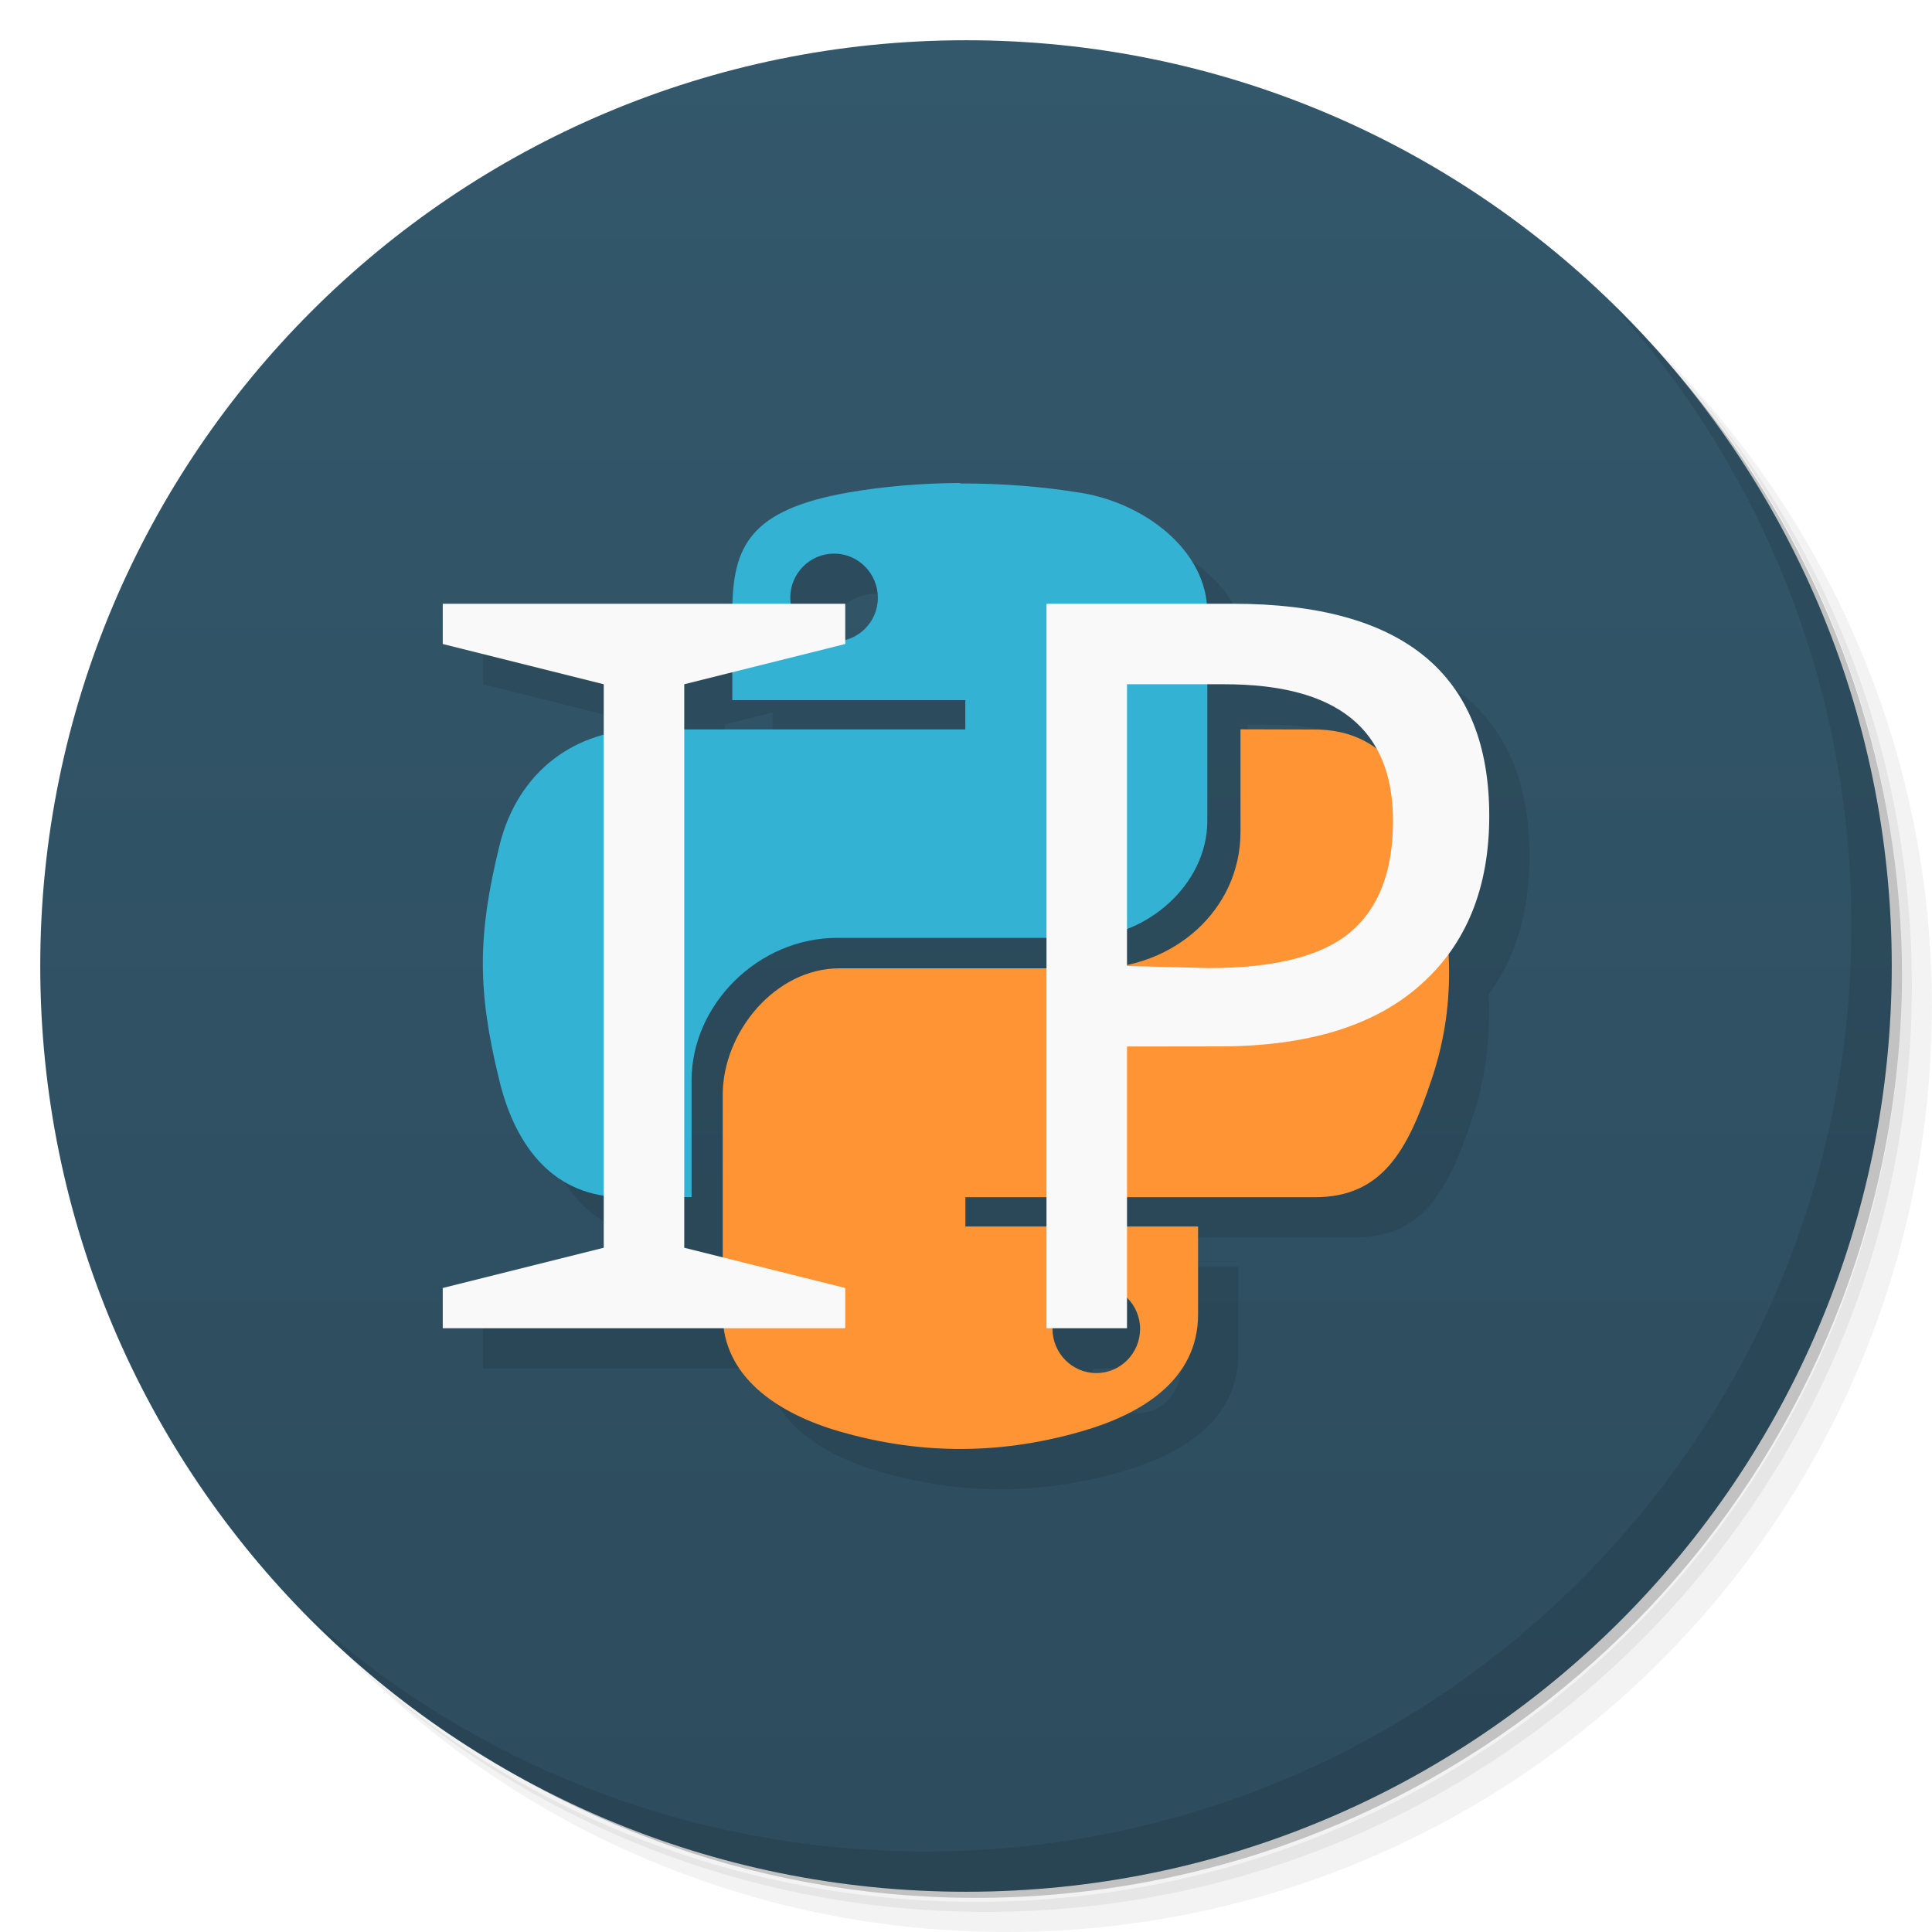
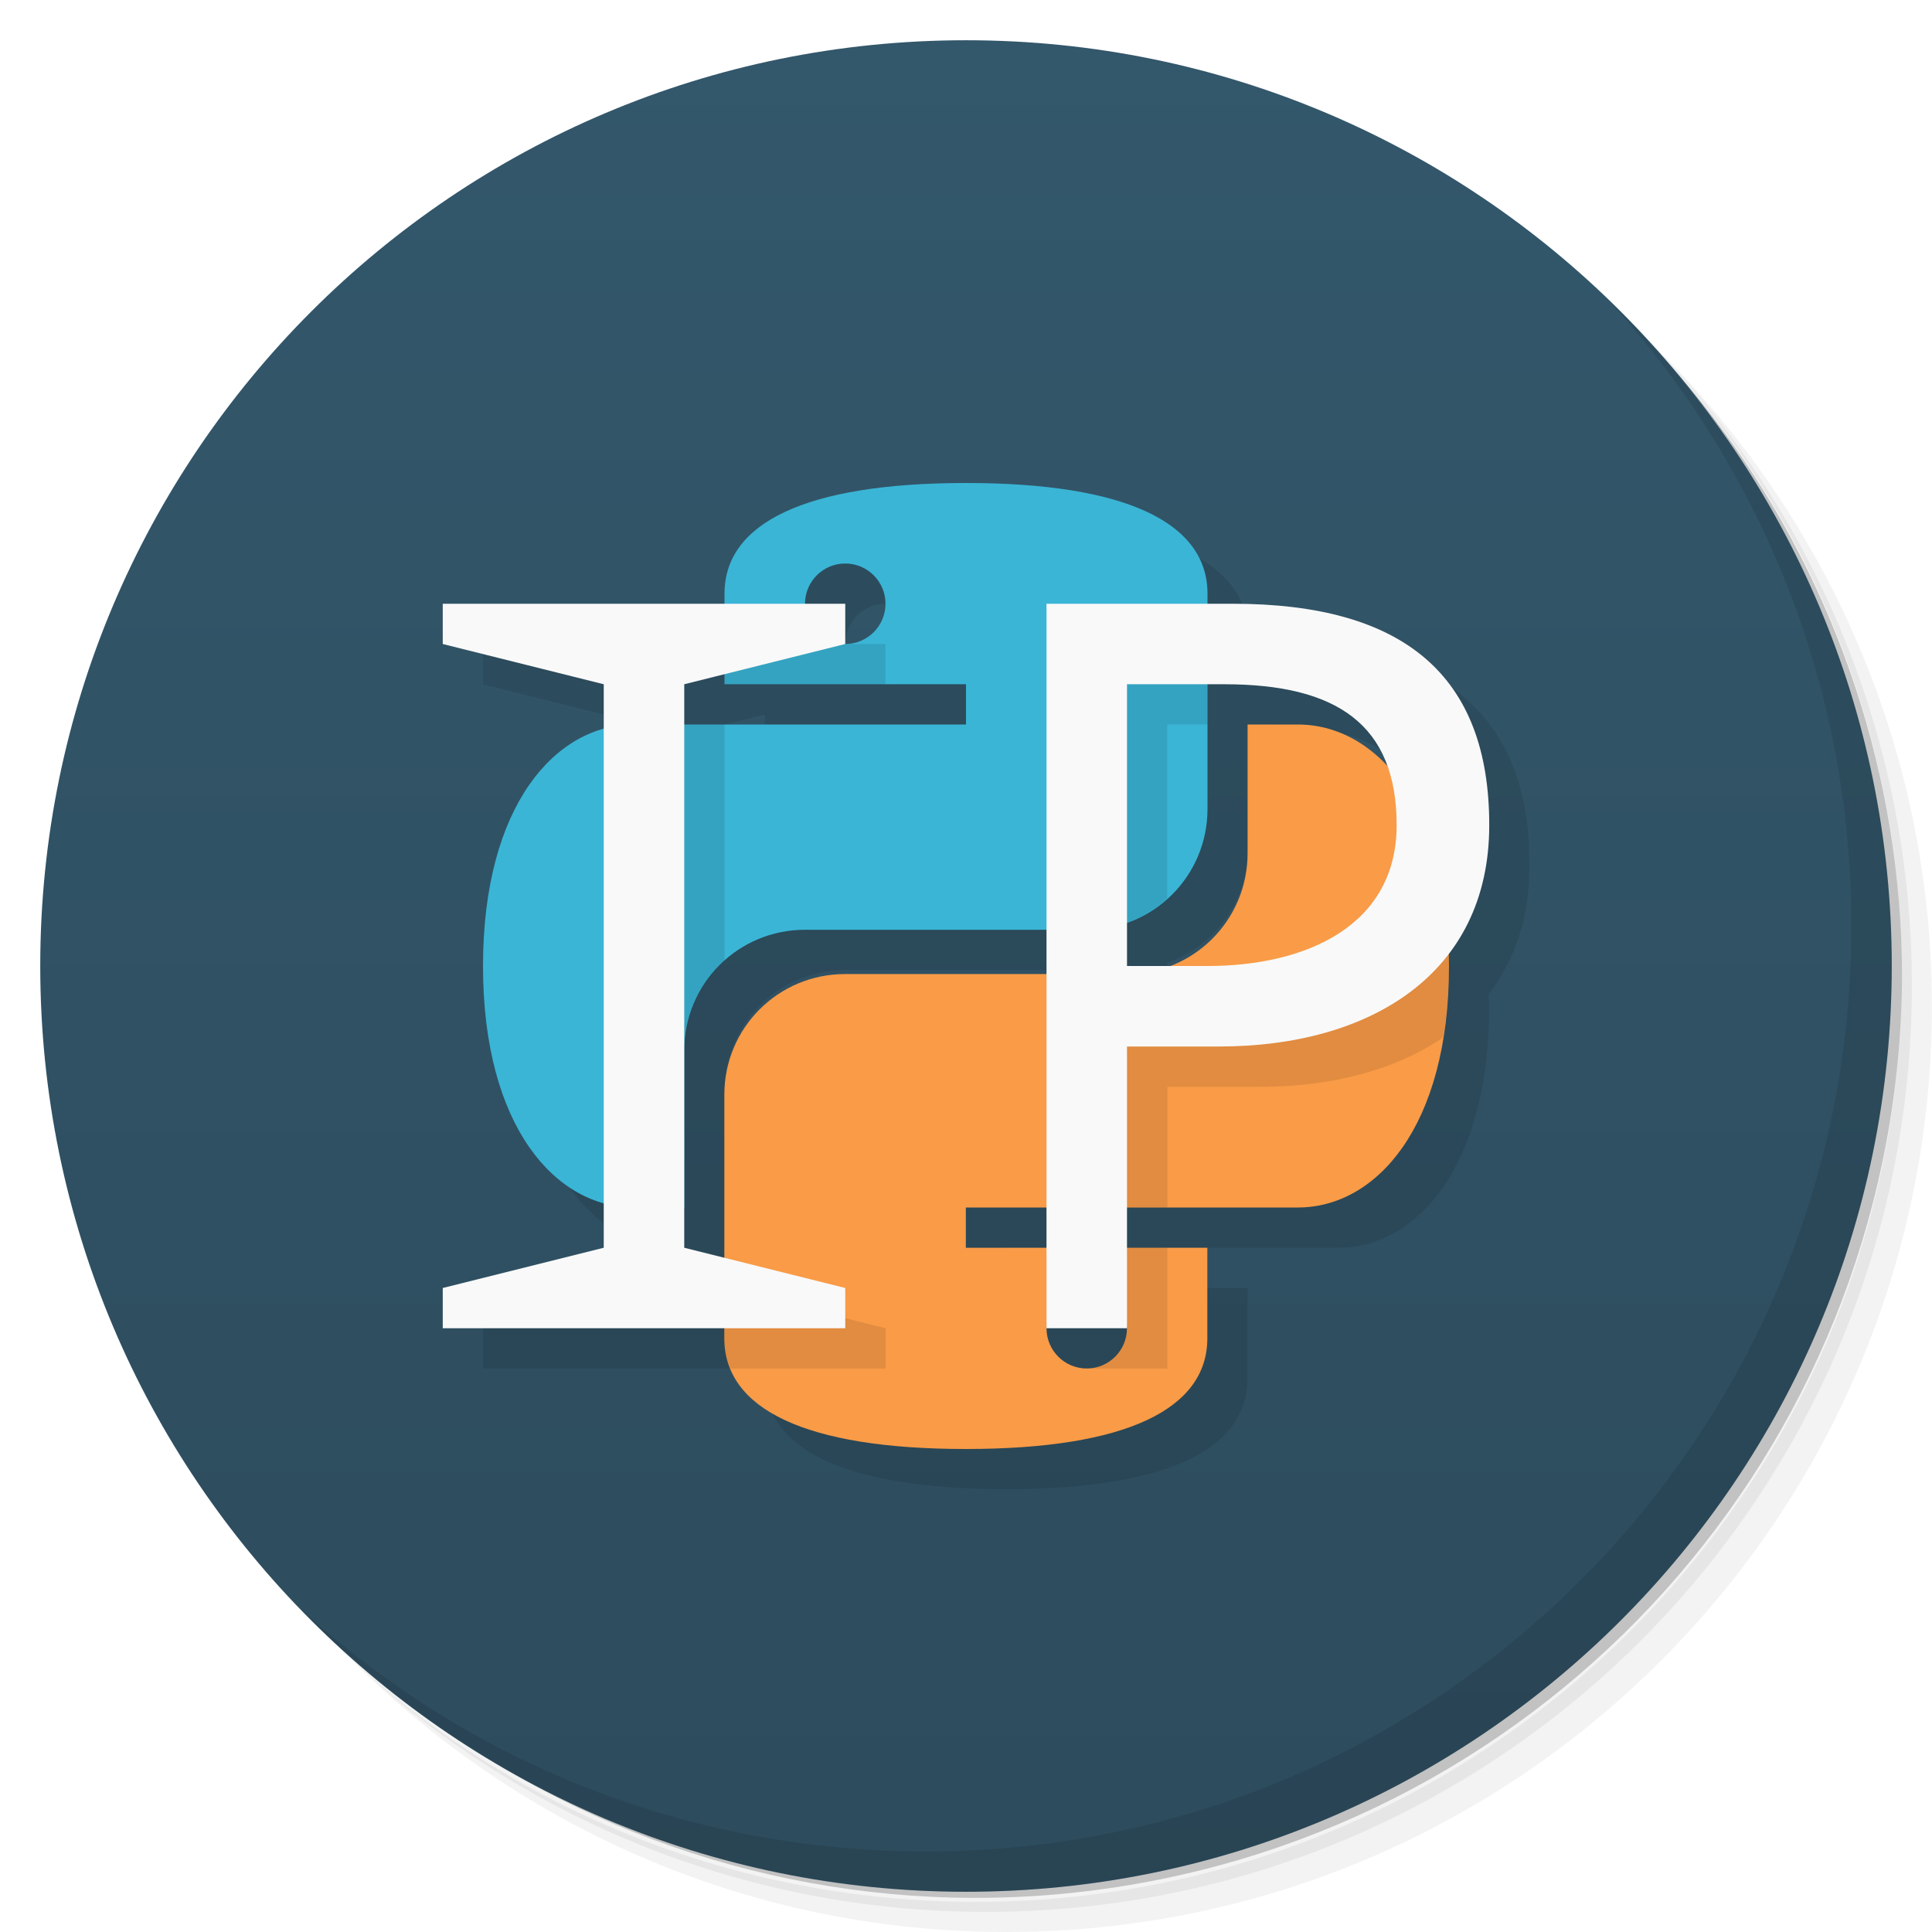
<svg xmlns="http://www.w3.org/2000/svg" viewBox="0 0 48 48">
  <defs>
    <linearGradient id="linearGradient3764" x1="1" x2="47" gradientUnits="userSpaceOnUse" gradientTransform="matrix(0,-1,1,0,-1.5e-6,48)">
      <stop style="stop-color:#2d4c5d;stop-opacity:1" />
      <stop offset="1" style="stop-color:#33576b;stop-opacity:1" />
    </linearGradient>
  </defs>
  <g>
    <path d="m 36.31 5 c 5.859 4.062 9.688 10.831 9.688 18.5 c 0 12.426 -10.07 22.5 -22.5 22.5 c -7.669 0 -14.438 -3.828 -18.5 -9.688 c 1.037 1.822 2.306 3.499 3.781 4.969 c 4.085 3.712 9.514 5.969 15.469 5.969 c 12.703 0 23 -10.298 23 -23 c 0 -5.954 -2.256 -11.384 -5.969 -15.469 c -1.469 -1.475 -3.147 -2.744 -4.969 -3.781 z m 4.969 3.781 c 3.854 4.113 6.219 9.637 6.219 15.719 c 0 12.703 -10.297 23 -23 23 c -6.081 0 -11.606 -2.364 -15.719 -6.219 c 4.16 4.144 9.883 6.719 16.219 6.719 c 12.703 0 23 -10.298 23 -23 c 0 -6.335 -2.575 -12.06 -6.719 -16.219 z" style="opacity:0.05" />
    <path d="m 41.28 8.781 c 3.712 4.085 5.969 9.514 5.969 15.469 c 0 12.703 -10.297 23 -23 23 c -5.954 0 -11.384 -2.256 -15.469 -5.969 c 4.113 3.854 9.637 6.219 15.719 6.219 c 12.703 0 23 -10.298 23 -23 c 0 -6.081 -2.364 -11.606 -6.219 -15.719 z" style="opacity:0.1" />
    <path d="m 31.25 2.375 c 8.615 3.154 14.75 11.417 14.75 21.13 c 0 12.426 -10.07 22.5 -22.5 22.5 c -9.708 0 -17.971 -6.135 -21.12 -14.75 a 23 23 0 0 0 44.875 -7 a 23 23 0 0 0 -16 -21.875 z" style="opacity:0.2" />
  </g>
  <g>
    <path d="m 24 1 c 12.703 0 23 10.297 23 23 c 0 12.703 -10.297 23 -23 23 -12.703 0 -23 -10.297 -23 -23 0 -12.703 10.297 -23 23 -23 z" style="fill:url(#linearGradient3764);fill-opacity:1" />
  </g>
+   <path d="m 25 13 c -4 0 -6 1 -6 2.75 l 0 0.25 -7 0 0 1 4 1 0 1.107 c -1.631 0.455 -3 2.416 -3 5.893 c 0 3.477 1.369 5.438 3 5.893 l 0 1.107 l -4 1 0 1 6.996 0 0 0.25 c 0 1.75 2 2.75 6 2.75 4 0 6 -1 6 -2.75 l 0 -2.25 l -1.996 0 l 0 -1 4.246 0 c 1.939 0 3.754 -2 3.754 -6 0 -0.105 -0.015 -0.193 -0.018 -0.295 0.641 -0.835 1.018 -1.897 1.018 -3.205 0 -3.723 -2.125 -5.5 -6.371 -5.5 l -0.629 0 0 -0.25 c 0 -1.75 -2 -2.75 -6 -2.75 m -3 2 c 0.552 0 1 0.448 1 1 0 0.552 -0.448 1 -1 1 l 0 -1 -1 0 c 0 -0.552 0.448 -1 1 -1 z m -3 2.75 0 0.25 6 0 0 1 -7 0 0 -1 1 -0.25 z m 12 0.25 0.418 0 c 2.17 0 3.542 0.615 4.051 2.057 c -0.642 -0.691 -1.417 -1.057 -2.223 -1.057 l -1.25 0 0 3.199 c 0 1.288 -0.808 2.374 -1.943 2.801 l -1.053 0 0 -1.082 c 1.165 -0.412 2 -1.509 2 -2.818 l 0 -3.1 m -10 6.1 6 0 0 1.1 -5 0 c -1.662 0 -3 1.338 -3 3 l 0 4.051 l -0.996 -0.25 l 0 -1 0 -3.9 c 0 -1.662 1.338 -3 3 -3 z m 3.996 6.9 2 0 l 0 1 -2 0 0 -1 z m 2 3 l 2 0 c 0 0.552 -0.448 1 -1 1 -0.552 0 -1 -0.448 -1 -1 z" style="fill:#000;opacity:0.1;fill-opacity:1;stroke:none;fill-rule:evenodd" />
+   <path d="m 24,12 c -4,0 -6,1 -6,2.75 l 0,2.25 6,0 0,1 -8.25,0 C 13.811,18 12,20 12,24 c 0,4 1.811,6 3.75,6 l 1.25,0 0,-3.9 c 0,-1.662 1.338,-3 3,-3 l 7,0 c 1.662,0 3,-1.338 3,-3 l 0,-5.35 C 30,13 28,12 24,12 m -3,2 c 0.552,0 1,0.448 1,1 0,0.552 -0.448,1 -1,1 -0.552,0 -1,-0.448 -1,-1 0,-0.552 0.448,-1 1,-1 z" style="fill:#3ab5d6;opacity:1;fill-opacity:1;stroke:none" />
  <g>
    <g>
      <g transform="translate(1,1)">
        <g style="opacity:0.1">
-           <g>
-             <path d="m 24.855 13 c -0.988 0.004 -1.934 0.09 -2.766 0.234 c -2.338 0.411 -2.845 1.252 -2.887 2.766 l -7.203 0 l 0 1 4 1 0 1.264 c -1.232 0.328 -2.232 1.257 -2.596 2.76 -0.531 2.18 -0.559 3.543 0 5.816 c 0.369 1.525 1.206 2.648 2.596 2.859 l 0 1.301 l -4 1 0 1 6.994 0 c 0.189 1.339 1.445 2.152 2.857 2.563 1.832 0.531 3.828 0.633 6.02 0 1.457 -0.418 2.895 -1.258 2.895 -2.906 l 0 -2.184 -1.766 0 0 -0.729 4.664 0 c 1.68 0 2.31 -1.162 2.896 -2.9 0.346 -1.026 0.477 -2.035 0.424 -3.137 c 0.675 -0.915 1.016 -2.06 1.016 -3.438 0 -3.512 -2.125 -5.27 -6.371 -5.27 l -0.66 0 c -0.143 -1.437 -1.609 -2.509 -3.105 -2.754 -0.992 -0.164 -2.023 -0.238 -3.01 -0.234 z m -3.131 1.754 c 0.598 0 1.086 0.492 1.086 1.098 0 0.504 -0.349 0.907 -0.811 1.031 l 0 -0.883 -1.336 0 c -0.007 -0.051 -0.029 -0.096 -0.029 -0.148 0 -0.605 0.484 -1.098 1.09 -1.098 z m -2.531 2.947 0 0.693 5.789 0 0 0.727 -6.982 0 l 0 -1.121 m 12.996 0 l 0.422 0 c 1.907 0 3.149 0.526 3.754 1.582 c -0.402 -0.289 -0.895 -0.457 -1.508 -0.457 l -1.844 -0.006 0 2.543 c 0 1.69 -1.249 2.973 -2.82 3.305 l 0 -0.887 c 1.122 -0.437 1.996 -1.481 1.996 -2.689 z m -9.193 6.301 5.197 0 0 0.758 -5.148 0 c -1.582 0 -2.896 1.578 -2.896 3.145 l 0 4.04 l -0.955 -0.238 l 0 -1.258 0.182 0 0 -2.898 c 0 -1.887 1.656 -3.543 3.621 -3.543 z m 3.182 6.443 2.02 0 0 0.729 -2.02 0 z m 4.02 2.5 c 0.2 0.197 0.324 0.468 0.324 0.771 0 0.602 -0.484 1.098 -1.086 1.098 -0.602 0 -1.09 -0.496 -1.09 -1.098 c 0.584 -0.033 1.243 -0.016 1.852 -0.016" transform="translate(-1,-1)" />
-           </g>
-         </g>
+      
+     </g>
      </g>
    </g>
  </g>
+   <path d="m 30.996,18 0,3.2 c 0,1.662 -1.338,3 -3,3 l -7,0 c -1.662,0 -3,1.338 -3,3 l 0,6.05 c 0,1.75 2,2.75 6,2.75 4,0 6,-1 6,-2.75 l 0,-2.25 -6,0 0,-1 8.25,0 C 34.185,30 36,28 36,24 36,20 34.185,18 32.246,18 M 27,32 c 0.552,0 1,0.448 1,1 0,0.552 -0.448,1 -1,1 -0.552,0 -1,-0.448 -1,-1 0,-0.552 0.448,-1 1,-1 z" style="fill:#f99b47;opacity:1;fill-opacity:1;stroke:none" />
  <g>
    <g>
      <g>
-         <path d="m 23.855 12 c -0.988 0.004 -1.934 0.09 -2.766 0.234 c -2.449 0.43 -2.895 1.324 -2.895 2.977 l 0 2.184 l 5.789 0 l 0 0.727 l -7.961 0 c -1.684 0 -3.156 1 -3.617 2.902 c -0.531 2.18 -0.559 3.543 0 5.816 c 0.41 1.695 1.391 2.902 3.074 2.902 l 1.703 0 l 0 -2.898 c 0 -1.887 1.656 -3.543 3.621 -3.543 l 6.06 0 c 1.609 0 3.133 -1.313 3.133 -2.91 l 0 -5.168 c 0 -1.551 -1.559 -2.719 -3.133 -2.977 c -0.992 -0.164 -2.023 -0.238 -3.01 -0.234 m -3.129 1.742 c 0.598 0 1.086 0.492 1.086 1.098 c 0 0.602 -0.488 1.086 -1.086 1.086 c -0.602 0 -1.09 -0.484 -1.09 -1.086 c 0 -0.605 0.484 -1.098 1.09 -1.098 m 0 0" style="fill:#33b2d4;fill-opacity:1;stroke:none;fill-rule:nonzero" />
-         <path d="m 30.82 18.12 l 0 2.543 c 0 1.969 -1.691 3.395 -3.617 3.395 l -6.352 0 c -1.582 0 -2.895 1.578 -2.895 3.145 l 0 5.453 c 0 1.551 1.363 2.461 2.895 2.906 c 1.832 0.531 3.828 0.633 6.02 0 c 1.457 -0.418 2.895 -1.258 2.895 -2.906 l 0 -2.184 l -5.781 0 l 0 -0.727 l 8.68 0 c 1.68 0 2.309 -1.164 2.895 -2.902 c 0.605 -1.793 0.574 -3.52 0 -5.816 c -0.418 -1.66 -1.211 -2.902 -2.895 -2.902 m -5.426 13.805 c 0.598 0 1.086 0.484 1.086 1.086 c 0 0.602 -0.484 1.098 -1.086 1.098 c -0.602 0 -1.09 -0.496 -1.09 -1.098 c 0 -0.602 0.488 -1.086 1.09 -1.086 m 0 0" style="fill:#ff9434;fill-opacity:1;stroke:none;fill-rule:nonzero" />
-         <path d="m 11 33 l 0 -1 l 4 -1 l 0 -14 l -4 -1 l 0 -1 l 10 0 l 0 1 l -4 1 l 0 14 l 4 1 l 0 1" style="fill:#f9f9f9;fill-opacity:1;stroke:none;fill-rule:evenodd" />
-         <path d="m 28 26 l 0 7 l -2 0 l 0 -18 l 4.629 0 c 4.246 0 6.371 1.758 6.371 5.27 c 0 1.797 -0.574 3.203 -1.723 4.211 c -1.141 1.012 -2.801 1.516 -4.984 1.516 m -0.262 -1.945 c 1.637 0 2.809 -0.297 3.512 -0.887 c 0.711 -0.594 1.066 -1.516 1.066 -2.77 c 0 -2.293 -1.398 -3.395 -4.191 -3.395 l -2.418 0 l 0 7" style="fill:#f9f9f9;fill-opacity:1;stroke:none;fill-rule:evenodd" />
+         <path d="m 18 16 0 1 4 0 0 -1 -1 0 z m 9 0 0 7.1 c 0.773 0 1.469 -0.298 2 -0.775 l 0 -4.324 l 1 0 0 -2 z m -11 2 0 12 1 0 0 -3.9 c 0 -0.889 0.39 -1.676 1 -2.225 l 0 -5.875 m 17.691 3.408 c 0.001 0.033 0.008 0.059 0.008 0.092 c 0 2.5 -2.249 3.5 -4.699 3.5 l -2 0 0 -0.984 c -0.315 0.112 -0.649 0.184 -1 0.184 l -0.996 0 0 5.801 l 2 0 0 -3 2.293 0 c 1.761 0 3.359 -0.406 4.555 -1.227 c 0.089 -0.545 0.152 -1.123 0.152 -1.773 0 -0.986 -0.113 -1.849 -0.309 -2.592 m -17.695 11.842 c 0 0.268 0.052 0.518 0.146 0.75 l 3.857 0 0 -1 -4 -1 m 9 -1 l 0 1 c 0.552 0 1 0.448 1 1 0 0.552 -0.448 1 -1 1 l 2 0 0 -3 z" style="fill:#000;opacity:0.1;fill-opacity:1;stroke:none;fill-rule:evenodd" />
+         <path d="m 11 15 l 0 1 l 4 1 l 0 14 l -4 1 l 0 1 l 10 0 l 0 -1 l -4 -1 l 0 -14 l 4 -1 l 0 -1 l -10 0 z m 15 0 l 0 18 l 2 0 l 0 -7 l 2.293 0 c 3.707 0 6.707 -1.777 6.707 -5.5 c 0 -3.723 -2.125 -5.5 -6.371 -5.5 l -4.629 0 z m 2 2 l 2.418 0 c 2.793 0 4.281 1 4.281 3.5 c 0 2.5 -2.249 3.5 -4.699 3.5 l -2 0 l 0 -7 z" style="fill:#f9f9f9;fill-opacity:1;stroke:none;fill-rule:evenodd" />
      </g>
    </g>
  </g>
  <g>
    <path d="m 40.03 7.531 c 3.712 4.084 5.969 9.514 5.969 15.469 0 12.703 -10.297 23 -23 23 c -5.954 0 -11.384 -2.256 -15.469 -5.969 4.178 4.291 10.01 6.969 16.469 6.969 c 12.703 0 23 -10.298 23 -23 0 -6.462 -2.677 -12.291 -6.969 -16.469 z" style="opacity:0.1" />
  </g>
</svg>
